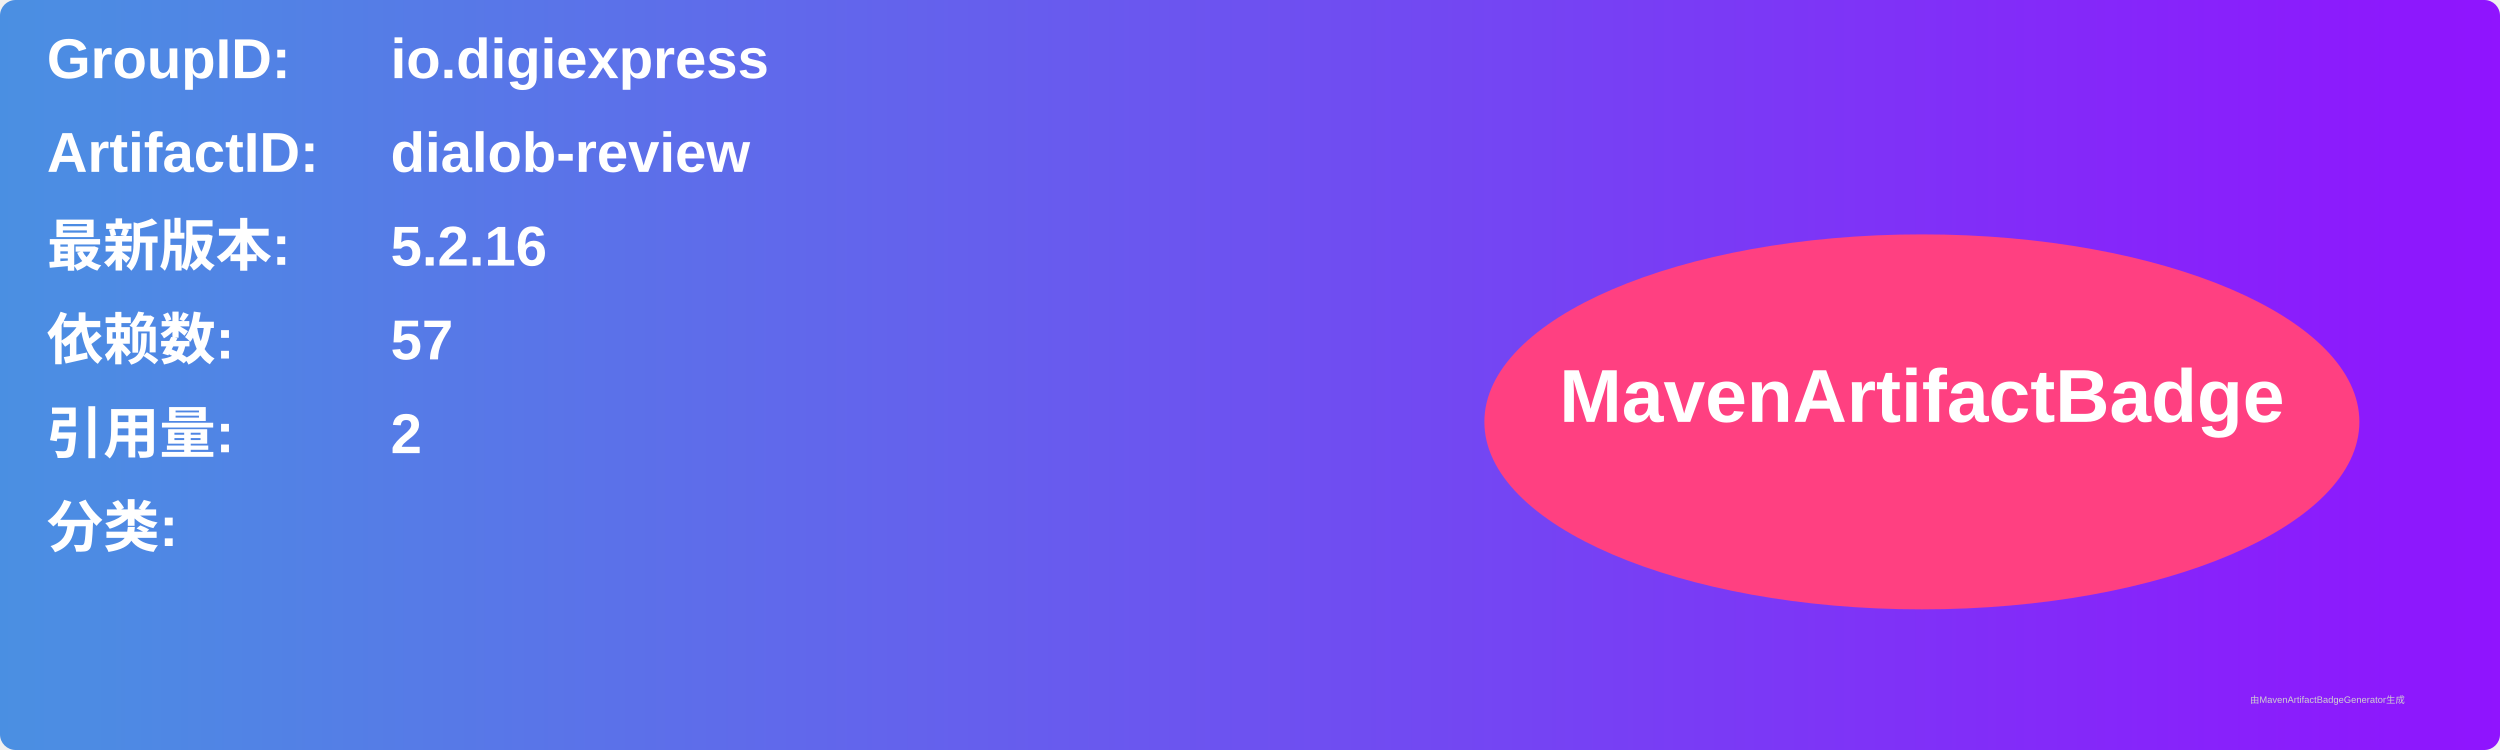
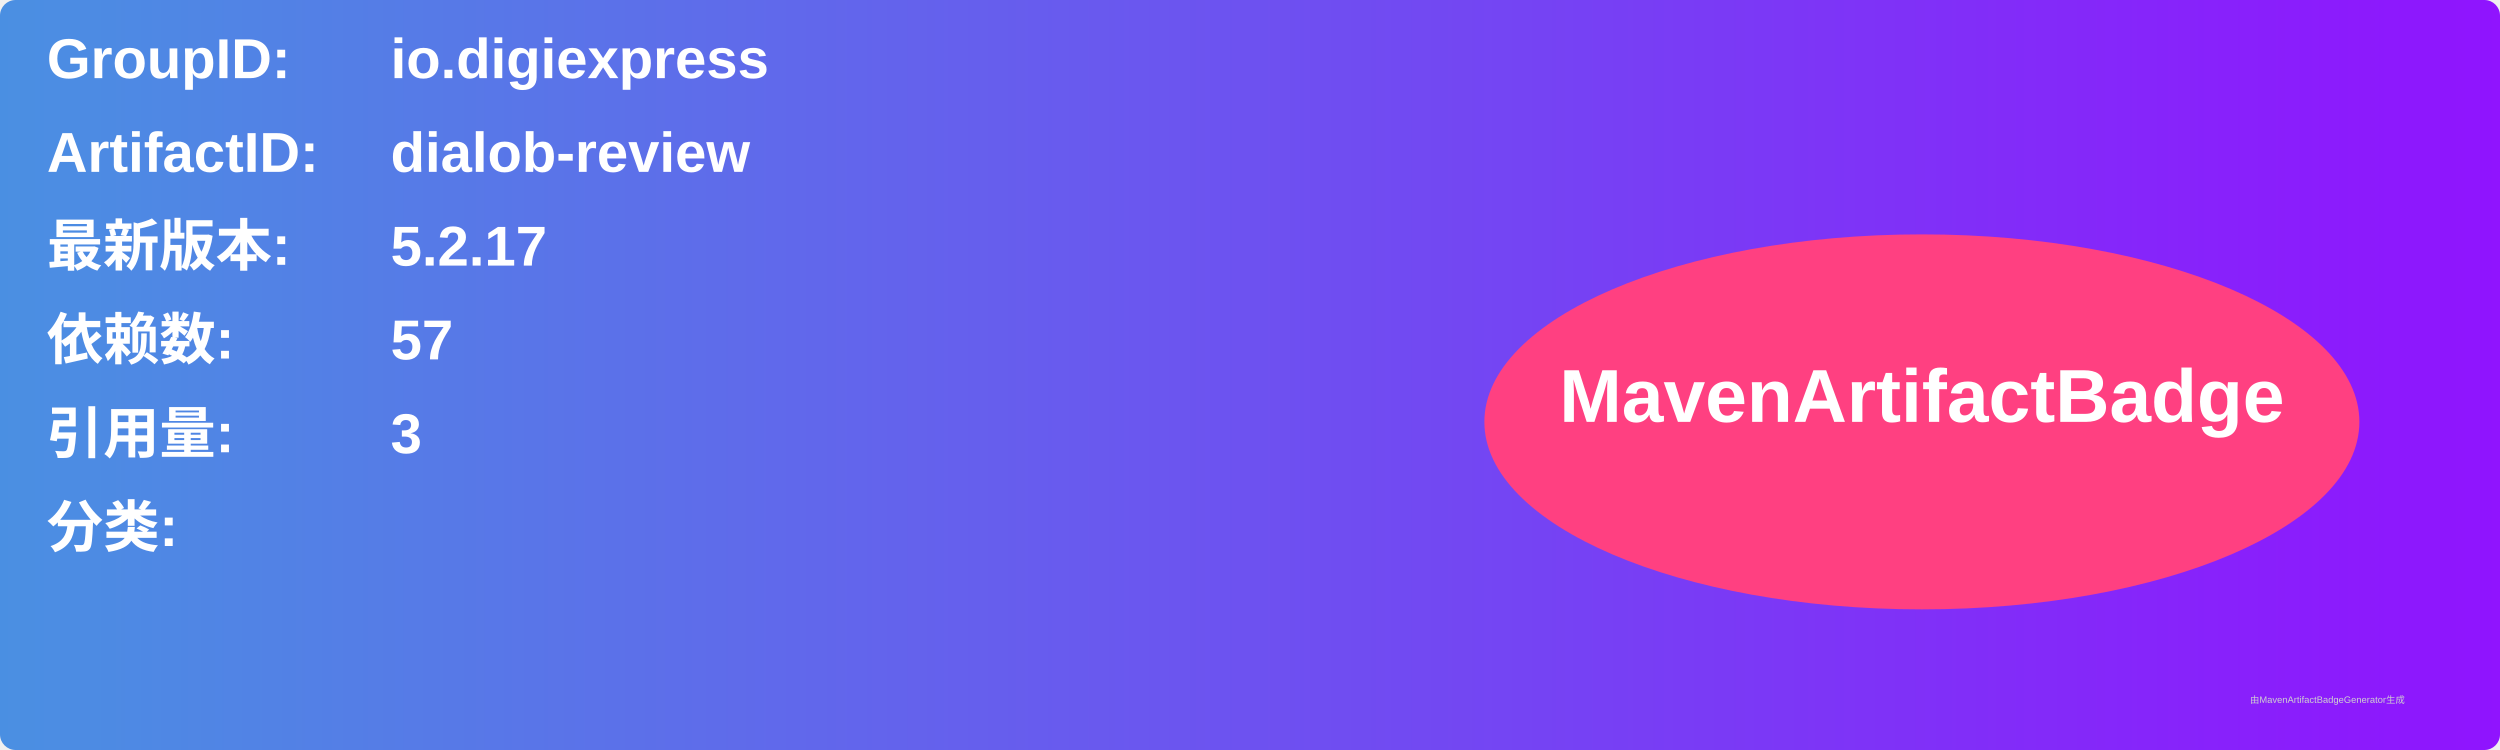
<svg xmlns="http://www.w3.org/2000/svg" width="800" height="240" viewBox="0 0 800 240">
  <linearGradient id="grad" x1="0%" y1="0%" x2="100%" y2="0%">
    <stop offset="0%" stop-color="#4a90e2" />
    <stop offset="100%" stop-color="#9013fe" />
  </linearGradient>
  <rect width="100%" height="100%" rx="5" ry="5" fill="url(#grad)" />
  <g transform="translate(15, 15)">
    <text x="0" y="10" font-family="Arial" font-size="18" fill="white" font-weight="bold" width="260">GroupID:</text>
    <text x="110" y="10" font-family="Arial" font-size="18" fill="white" font-weight="bold" width="460">io.digiexpress</text>
    <text x="0" y="40" font-family="Arial" font-size="18" fill="white" font-weight="bold" width="260">ArtifactID:</text>
    <text x="110" y="40" font-family="Arial" font-size="18" fill="white" font-weight="bold" width="460">dialob-review</text>
    <text x="0" y="70" font-family="Arial" font-size="18" fill="white" font-weight="bold">最新版本:</text>
    <text x="110" y="70" font-family="Arial" font-size="18" fill="white" font-weight="bold">
-       <tspan font-weight="bold">5.2.16</tspan>
+       <tspan font-weight="bold">5.2.17</tspan>
    </text>
    <text x="0" y="100" font-family="Arial" font-size="18" fill="white" font-weight="bold">依赖数: </text>
    <text x="110" y="100" font-family="Arial" font-size="18" fill="white">
      <tspan font-weight="bold">57</tspan>
    </text>
    <text x="0" y="130" font-family="Arial" font-size="18" fill="white" font-weight="bold">引用量: </text>
    <text x="110" y="130" font-family="Arial" font-size="18" fill="white">
-       <tspan font-weight="bold">2</tspan>
+       <tspan font-weight="bold">3</tspan>
    </text>
    <text x="0" y="160" font-family="Arial" font-size="18" fill="white" font-weight="bold">分类:</text>
    <text x="10" y="190" font-family="Arial" font-size="10" fill="white">
      <tspan font-weight="bold" />
    </text>
    <ellipse cx="600" cy="120" rx="140" ry="60" fill="#ff4081" />
    <text x="600" y="120" text-anchor="middle" font-family="Arial" font-size="24" fill="white" font-weight="bold">MavenArtifactBadge</text>
  </g>
  <text x="720" y="225" font-family="Arial" font-size="3" fill="#d0d0d0">由MavenArtifactBadgeGenerator生成</text>
</svg>
